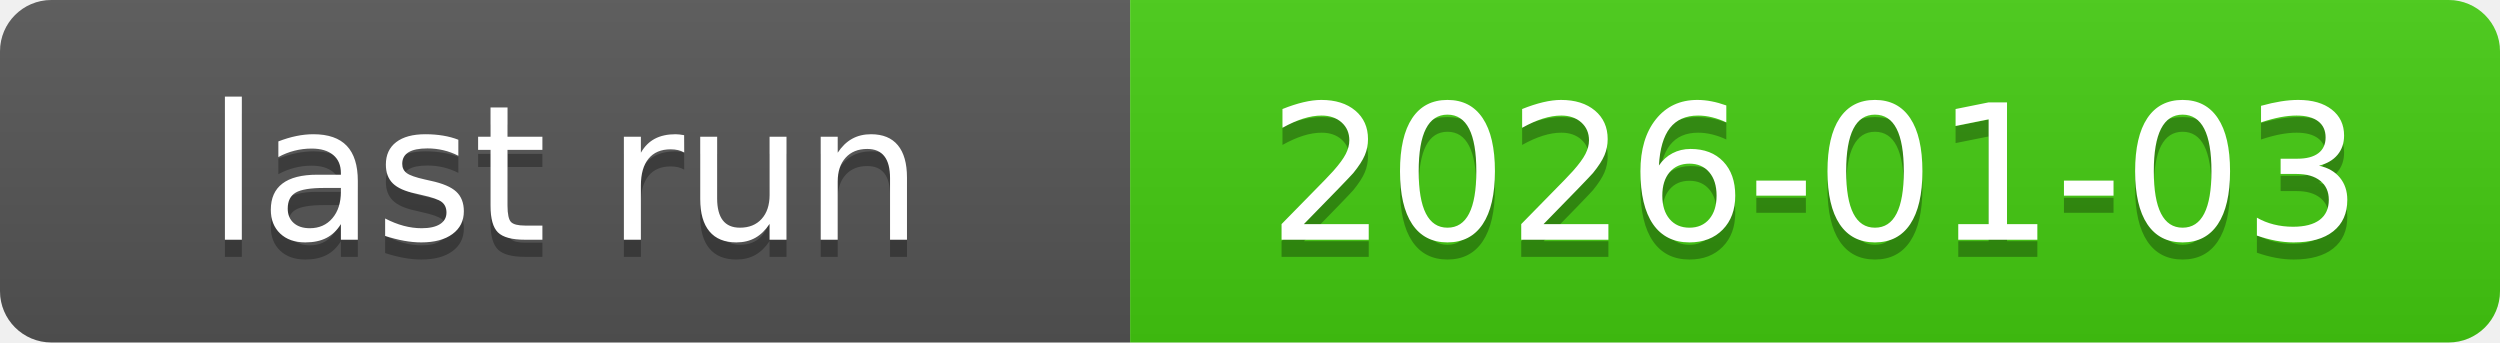
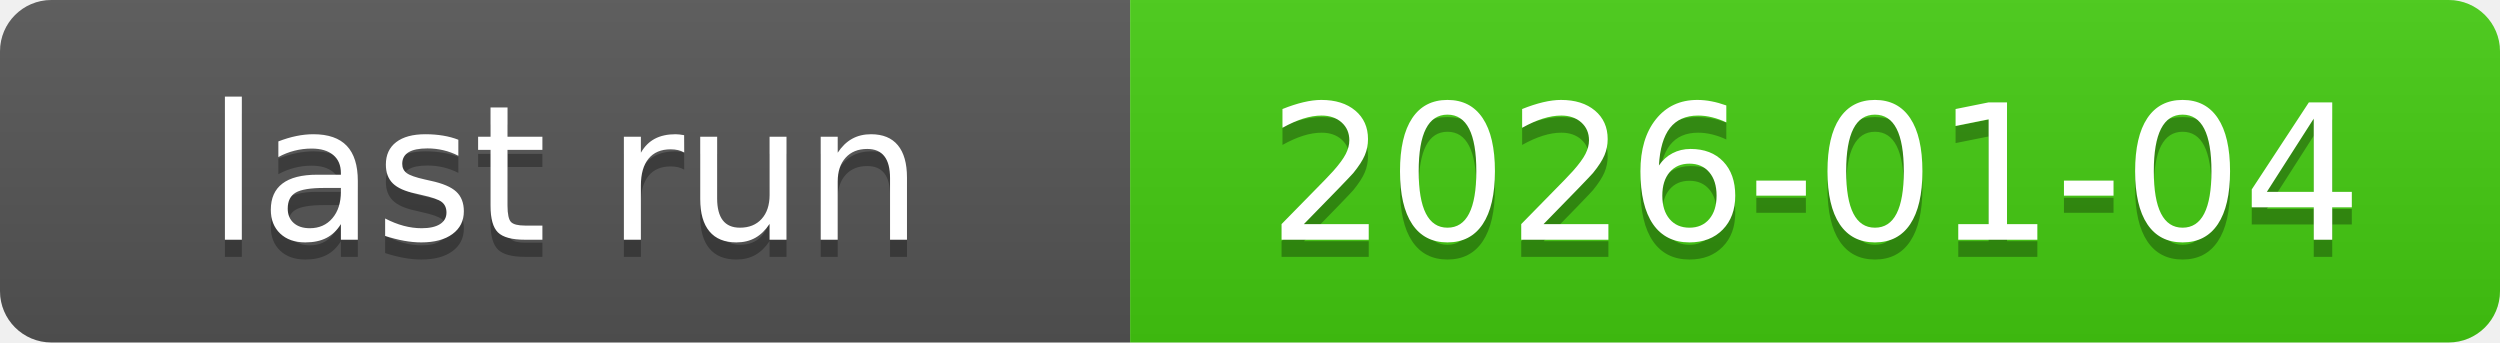
<svg xmlns="http://www.w3.org/2000/svg" xmlns:xlink="http://www.w3.org/1999/xlink" width="146" height="20" role="img">
-   <a target="_blank" xlink:href="https://github.com/symbolic-labs-pub/freedom-that-lasts/actions/runs/20671467775">
+   <a target="_blank" xlink:href="https://github.com/symbolic-labs-pub/freedom-that-lasts/actions/runs/20687113902">
    <linearGradient id="s" x2="0" y2="100%">
      <stop offset="0" stop-color="#bbb" stop-opacity=".1" />
      <stop offset="1" stop-opacity=".1" />
    </linearGradient>
    <clipPath id="r">
      <rect width="146" height="20" rx="3" fill="#fff" />
    </clipPath>
    <g clip-path="url(#r)">
      <rect width="66" height="20" fill="#555" />
      <rect x="66" width="80" height="20" fill="#4c1" />
      <rect width="146" height="20" fill="url(#s)" />
    </g>
    <g fill="#fff" text-anchor="middle" font-family="Verdana,Geneva,DejaVu Sans,sans-serif" text-rendering="geometricPrecision" font-size="110">
      <text aria-hidden="true" x="330.0" y="150" fill="#010101" fill-opacity=".3" transform="scale(.1)" textLength="560">last run</text>
      <text x="330.0" y="140" transform="scale(.1)" fill="#fff" textLength="560">last run</text>
-       <text aria-hidden="true" x="1060.0" y="150" fill="#010101" fill-opacity=".3" transform="scale(.1)" textLength="700">2026-01-03</text>
-       <text x="1060.0" y="140" transform="scale(.1)" fill="#fff" textLength="700">2026-01-03</text>
+       <text aria-hidden="true" x="1060.0" y="150" fill="#010101" fill-opacity=".3" transform="scale(.1)" textLength="700">2026-01-04</text>
+       <text x="1060.0" y="140" transform="scale(.1)" fill="#fff" textLength="700">2026-01-04</text>
    </g>
  </a>
</svg>
